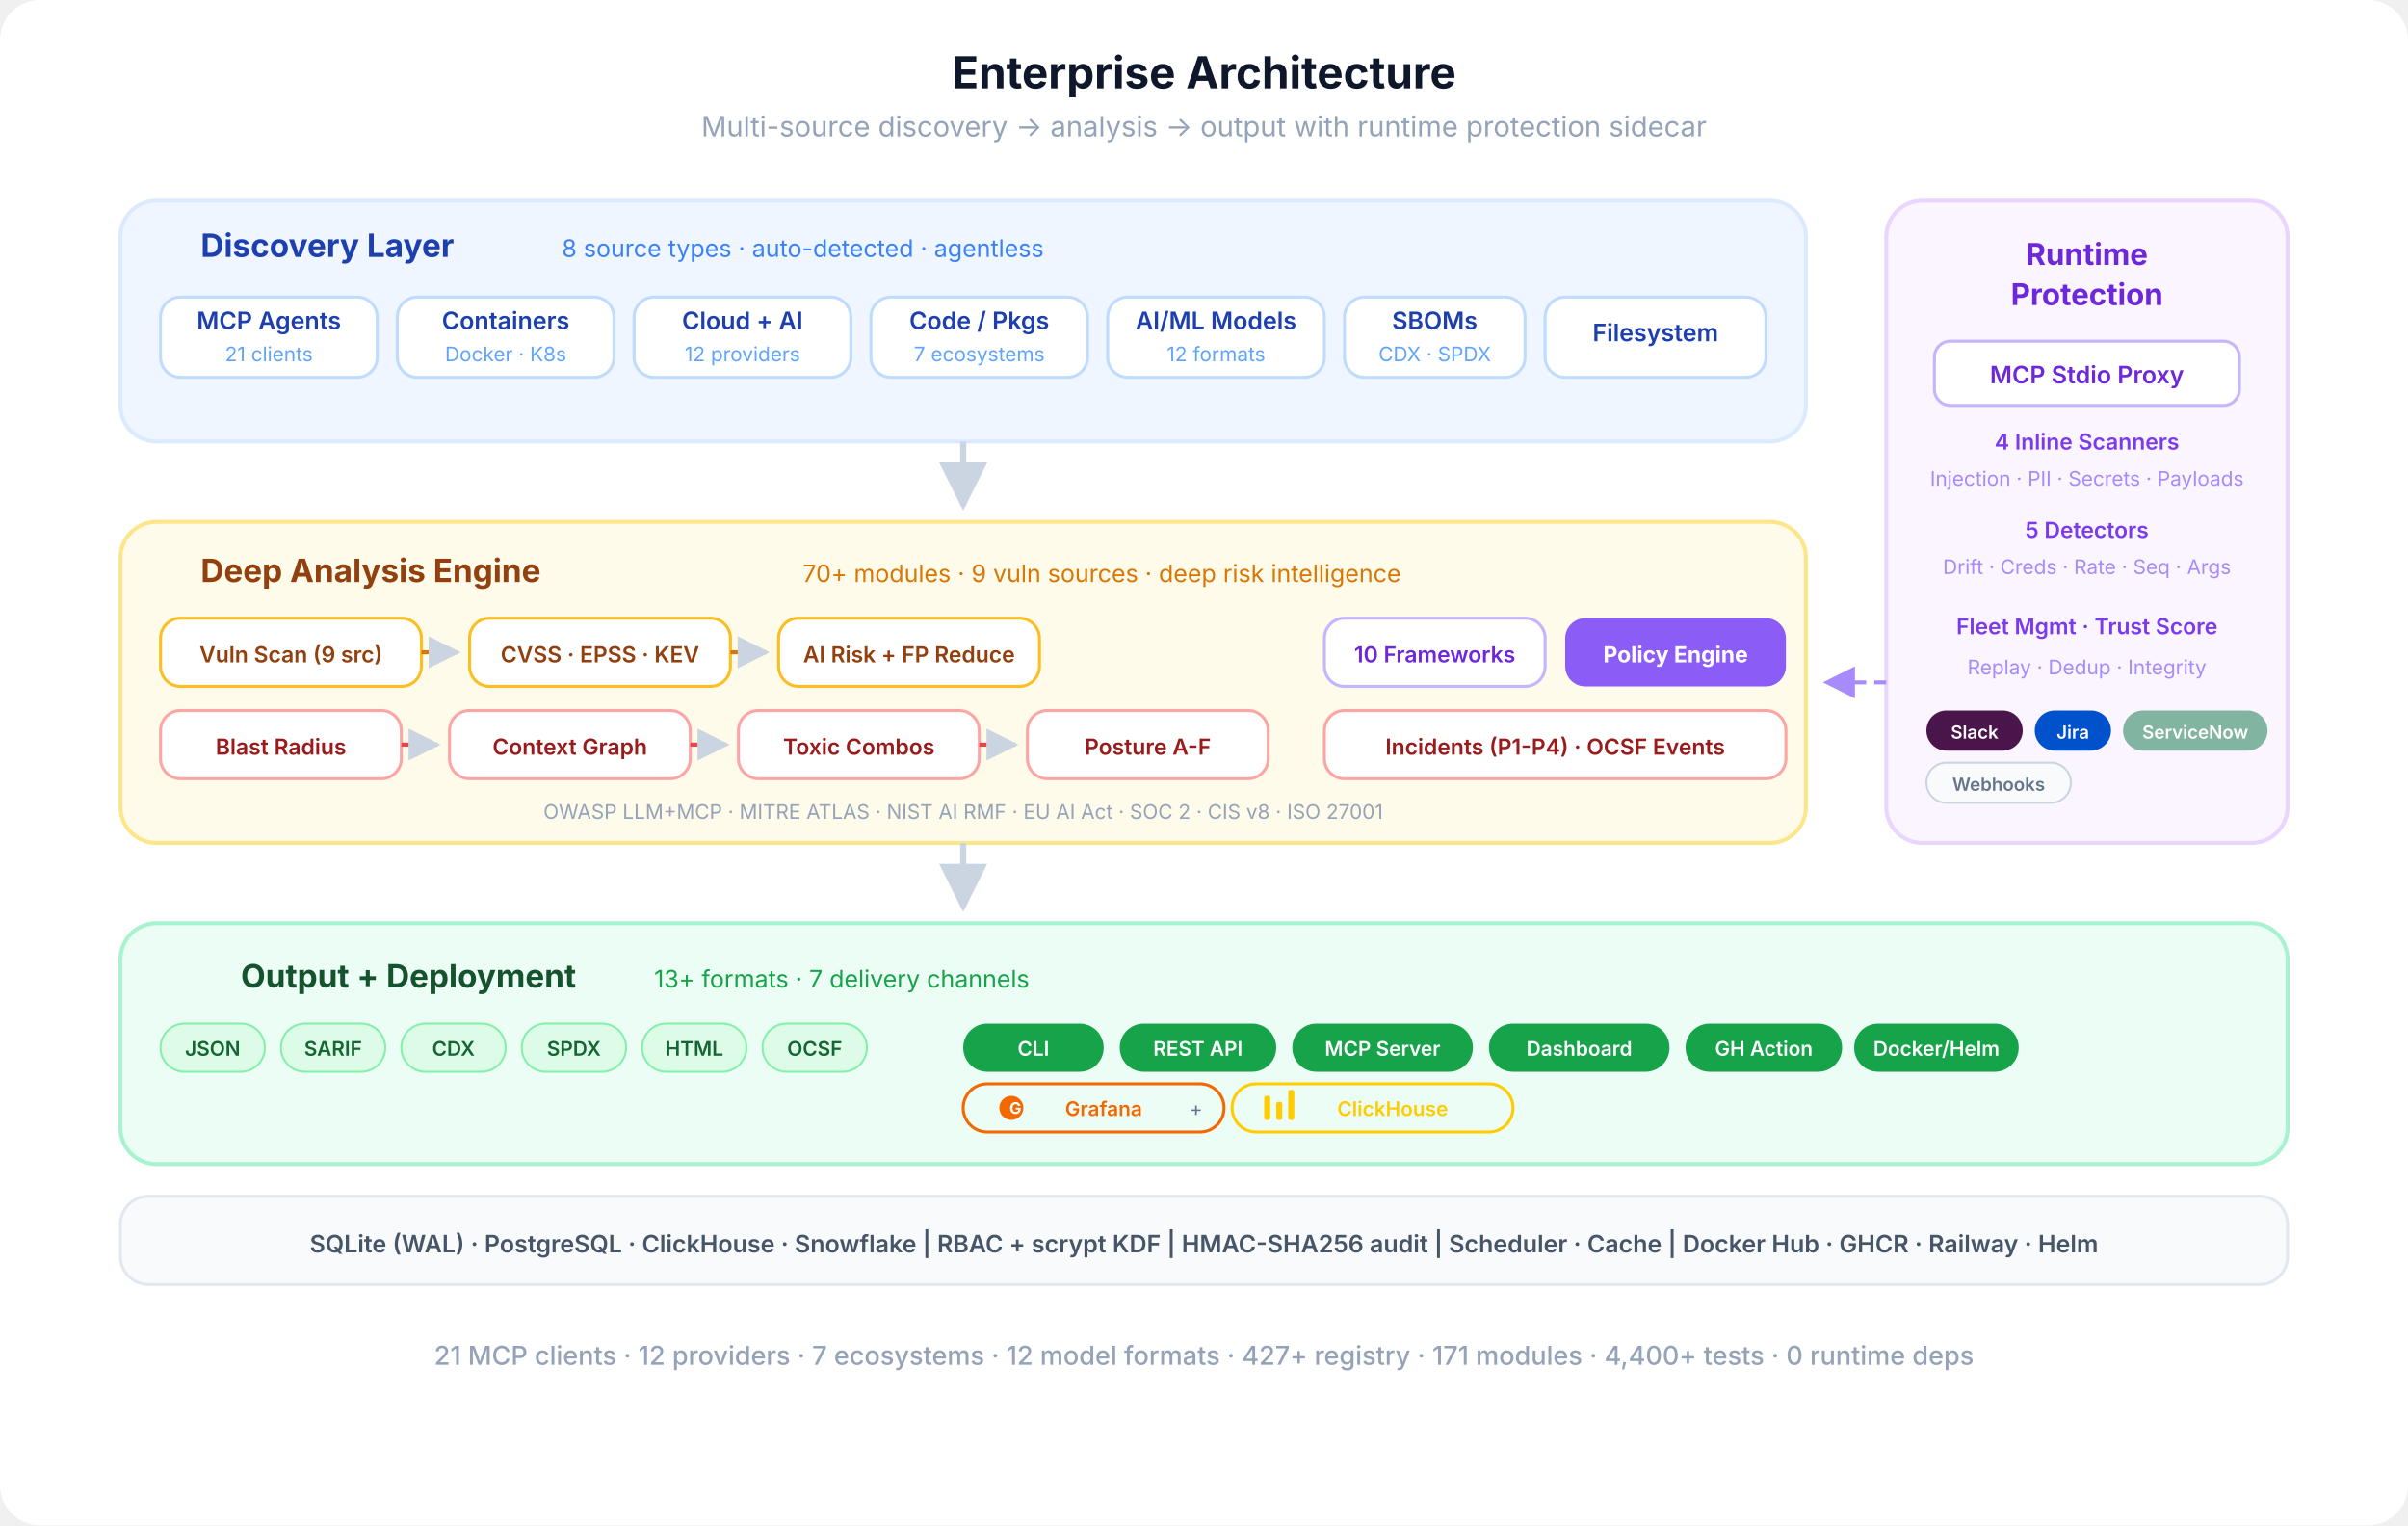
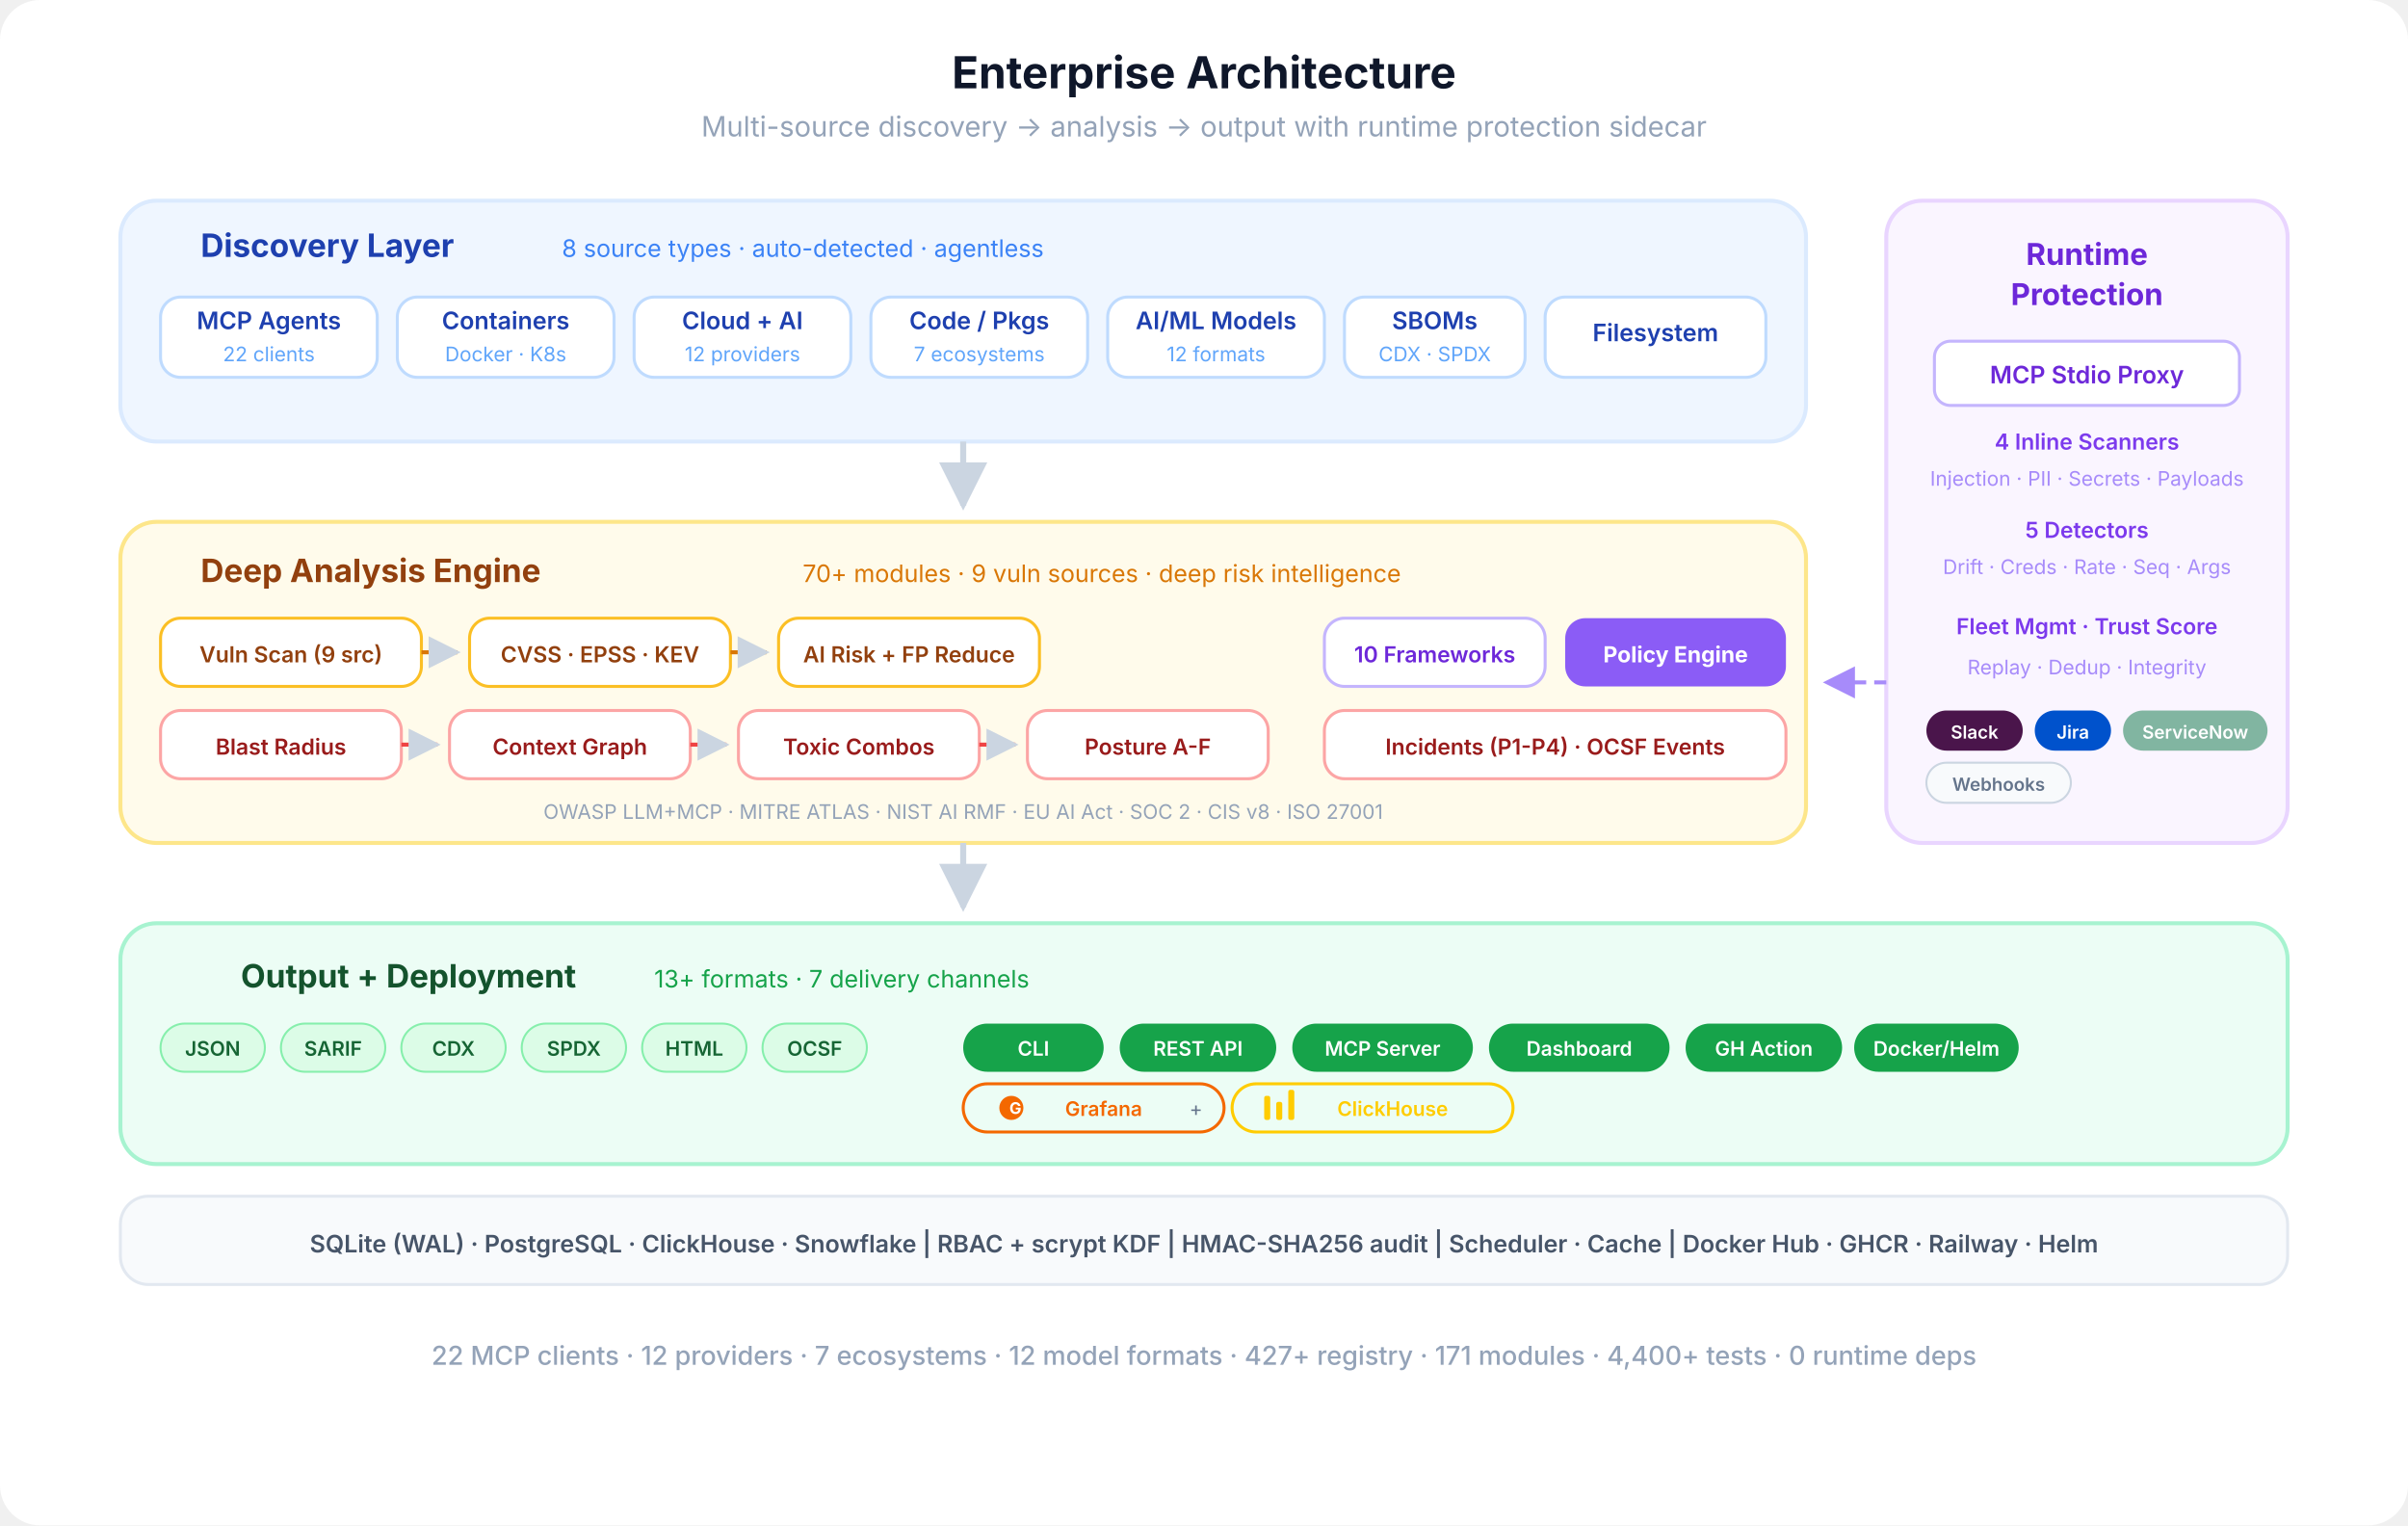
<svg xmlns="http://www.w3.org/2000/svg" viewBox="0 0 1200 760" fill="none">
  <defs>
    <marker id="eo-a" viewBox="0 0 10 10" refX="9" refY="5" markerWidth="8" markerHeight="8" orient="auto-start-reverse">
      <path d="M0 0 L10 5 L0 10 Z" fill="#cbd5e1" />
    </marker>
    <marker id="eo-a-p" viewBox="0 0 10 10" refX="9" refY="5" markerWidth="8" markerHeight="8" orient="auto-start-reverse">
      <path d="M0 0 L10 5 L0 10 Z" fill="#a78bfa" />
    </marker>
  </defs>
  <rect width="1200" height="760" rx="20" fill="#ffffff" />
  <text x="600" y="44" text-anchor="middle" font-family="-apple-system, BlinkMacSystemFont, 'Segoe UI', sans-serif" font-size="22" font-weight="700" fill="#0f172a">Enterprise Architecture</text>
  <text x="600" y="68" text-anchor="middle" font-family="-apple-system, BlinkMacSystemFont, 'Segoe UI', sans-serif" font-size="14" fill="#94a3b8">Multi-source discovery  →  analysis  →  output  with runtime protection sidecar</text>
  <rect x="60" y="100" width="840" height="120" rx="18" fill="#eff6ff" stroke="#dbeafe" stroke-width="2" />
  <text x="100" y="128" text-anchor="start" font-family="-apple-system, BlinkMacSystemFont, 'Segoe UI', sans-serif" font-size="16" font-weight="700" fill="#1e40af">Discovery Layer</text>
  <text x="280" y="128" text-anchor="start" font-family="-apple-system, BlinkMacSystemFont, 'Segoe UI', sans-serif" font-size="12" fill="#3b82f6">8 source types · auto-detected · agentless</text>
  <rect x="80" y="148" width="108" height="40" rx="10" fill="#fff" stroke="#bfdbfe" stroke-width="1.5" />
  <text x="134" y="164" text-anchor="middle" font-family="-apple-system, BlinkMacSystemFont, 'Segoe UI', sans-serif" font-size="12" font-weight="600" fill="#1e40af">MCP Agents</text>
-   <text x="134" y="180" text-anchor="middle" font-family="-apple-system, BlinkMacSystemFont, 'Segoe UI', sans-serif" font-size="10" fill="#60a5fa">21 clients</text>
+   <text x="134" y="180" text-anchor="middle" font-family="-apple-system, BlinkMacSystemFont, 'Segoe UI', sans-serif" font-size="10" fill="#60a5fa">22 clients</text>
  <rect x="198" y="148" width="108" height="40" rx="10" fill="#fff" stroke="#bfdbfe" stroke-width="1.5" />
  <text x="252" y="164" text-anchor="middle" font-family="-apple-system, BlinkMacSystemFont, 'Segoe UI', sans-serif" font-size="12" font-weight="600" fill="#1e40af">Containers</text>
  <text x="252" y="180" text-anchor="middle" font-family="-apple-system, BlinkMacSystemFont, 'Segoe UI', sans-serif" font-size="10" fill="#60a5fa">Docker · K8s</text>
  <rect x="316" y="148" width="108" height="40" rx="10" fill="#fff" stroke="#bfdbfe" stroke-width="1.5" />
  <text x="370" y="164" text-anchor="middle" font-family="-apple-system, BlinkMacSystemFont, 'Segoe UI', sans-serif" font-size="12" font-weight="600" fill="#1e40af">Cloud + AI</text>
  <text x="370" y="180" text-anchor="middle" font-family="-apple-system, BlinkMacSystemFont, 'Segoe UI', sans-serif" font-size="10" fill="#60a5fa">12 providers</text>
  <rect x="434" y="148" width="108" height="40" rx="10" fill="#fff" stroke="#bfdbfe" stroke-width="1.5" />
  <text x="488" y="164" text-anchor="middle" font-family="-apple-system, BlinkMacSystemFont, 'Segoe UI', sans-serif" font-size="12" font-weight="600" fill="#1e40af">Code / Pkgs</text>
  <text x="488" y="180" text-anchor="middle" font-family="-apple-system, BlinkMacSystemFont, 'Segoe UI', sans-serif" font-size="10" fill="#60a5fa">7 ecosystems</text>
  <rect x="552" y="148" width="108" height="40" rx="10" fill="#fff" stroke="#bfdbfe" stroke-width="1.5" />
  <text x="606" y="164" text-anchor="middle" font-family="-apple-system, BlinkMacSystemFont, 'Segoe UI', sans-serif" font-size="12" font-weight="600" fill="#1e40af">AI/ML Models</text>
  <text x="606" y="180" text-anchor="middle" font-family="-apple-system, BlinkMacSystemFont, 'Segoe UI', sans-serif" font-size="10" fill="#60a5fa">12 formats</text>
  <rect x="670" y="148" width="90" height="40" rx="10" fill="#fff" stroke="#bfdbfe" stroke-width="1.5" />
  <text x="715" y="164" text-anchor="middle" font-family="-apple-system, BlinkMacSystemFont, 'Segoe UI', sans-serif" font-size="12" font-weight="600" fill="#1e40af">SBOMs</text>
  <text x="715" y="180" text-anchor="middle" font-family="-apple-system, BlinkMacSystemFont, 'Segoe UI', sans-serif" font-size="10" fill="#60a5fa">CDX · SPDX</text>
  <rect x="770" y="148" width="110" height="40" rx="10" fill="#fff" stroke="#bfdbfe" stroke-width="1.5" />
  <text x="825" y="170" text-anchor="middle" font-family="-apple-system, BlinkMacSystemFont, 'Segoe UI', sans-serif" font-size="12" font-weight="600" fill="#1e40af">Filesystem</text>
  <path d="M480 220 L480 252" stroke="#cbd5e1" stroke-width="3" fill="none" marker-end="url(#eo-a)" />
  <rect x="940" y="100" width="200" height="320" rx="18" fill="#faf5ff" stroke="#e9d5ff" stroke-width="2" />
  <text x="1040" y="132" text-anchor="middle" font-family="-apple-system, BlinkMacSystemFont, 'Segoe UI', sans-serif" font-size="15" font-weight="700" fill="#6d28d9">Runtime</text>
  <text x="1040" y="152" text-anchor="middle" font-family="-apple-system, BlinkMacSystemFont, 'Segoe UI', sans-serif" font-size="15" font-weight="700" fill="#6d28d9">Protection</text>
  <rect x="964" y="170" width="152" height="32" rx="8" fill="#fff" stroke="#c4b5fd" stroke-width="1.5" />
  <text x="1040" y="191" text-anchor="middle" font-family="-apple-system, BlinkMacSystemFont, 'Segoe UI', sans-serif" font-size="12" font-weight="600" fill="#6d28d9">MCP Stdio Proxy</text>
  <text x="1040" y="224" text-anchor="middle" font-family="-apple-system, BlinkMacSystemFont, 'Segoe UI', sans-serif" font-size="11" font-weight="600" fill="#7c3aed">4 Inline Scanners</text>
  <text x="1040" y="242" text-anchor="middle" font-family="-apple-system, BlinkMacSystemFont, 'Segoe UI', sans-serif" font-size="10" fill="#a78bfa">Injection · PII · Secrets · Payloads</text>
  <text x="1040" y="268" text-anchor="middle" font-family="-apple-system, BlinkMacSystemFont, 'Segoe UI', sans-serif" font-size="11" font-weight="600" fill="#7c3aed">5 Detectors</text>
  <text x="1040" y="286" text-anchor="middle" font-family="-apple-system, BlinkMacSystemFont, 'Segoe UI', sans-serif" font-size="10" fill="#a78bfa">Drift · Creds · Rate · Seq · Args</text>
  <text x="1040" y="316" text-anchor="middle" font-family="-apple-system, BlinkMacSystemFont, 'Segoe UI', sans-serif" font-size="11" font-weight="600" fill="#7c3aed">Fleet Mgmt · Trust Score</text>
  <text x="1040" y="336" text-anchor="middle" font-family="-apple-system, BlinkMacSystemFont, 'Segoe UI', sans-serif" font-size="10" fill="#a78bfa">Replay · Dedup · Integrity</text>
  <rect x="960" y="354" width="48" height="20" rx="10" fill="#4A154B" />
  <text x="984" y="368" text-anchor="middle" font-family="-apple-system, BlinkMacSystemFont, 'Segoe UI', sans-serif" font-size="9" font-weight="600" fill="#fff">Slack</text>
  <rect x="1014" y="354" width="38" height="20" rx="10" fill="#0052CC" />
  <text x="1033" y="368" text-anchor="middle" font-family="-apple-system, BlinkMacSystemFont, 'Segoe UI', sans-serif" font-size="9" font-weight="600" fill="#fff">Jira</text>
  <rect x="1058" y="354" width="72" height="20" rx="10" fill="#81b5a1" />
  <text x="1094" y="368" text-anchor="middle" font-family="-apple-system, BlinkMacSystemFont, 'Segoe UI', sans-serif" font-size="9" font-weight="600" fill="#fff">ServiceNow</text>
  <rect x="960" y="380" width="72" height="20" rx="10" fill="#f8fafc" stroke="#cbd5e1" stroke-width="1" />
  <text x="996" y="394" text-anchor="middle" font-family="-apple-system, BlinkMacSystemFont, 'Segoe UI', sans-serif" font-size="9" font-weight="600" fill="#64748b">Webhooks</text>
  <path d="M940 340 L910 340" stroke="#a78bfa" stroke-width="2" fill="none" stroke-dasharray="6 4" marker-end="url(#eo-a-p)" />
  <rect x="60" y="260" width="840" height="160" rx="18" fill="#fffbeb" stroke="#fde68a" stroke-width="2" />
  <text x="100" y="290" text-anchor="start" font-family="-apple-system, BlinkMacSystemFont, 'Segoe UI', sans-serif" font-size="16" font-weight="700" fill="#92400e">Deep Analysis Engine</text>
  <text x="400" y="290" text-anchor="start" font-family="-apple-system, BlinkMacSystemFont, 'Segoe UI', sans-serif" font-size="12" fill="#d97706">70+ modules · 9 vuln sources · deep risk intelligence</text>
  <rect x="80" y="308" width="130" height="34" rx="10" fill="#fff" stroke="#fbbf24" stroke-width="1.5" />
  <text x="145" y="330" text-anchor="middle" font-family="-apple-system, BlinkMacSystemFont, 'Segoe UI', sans-serif" font-size="11" font-weight="600" fill="#92400e">Vuln Scan (9 src)</text>
  <path d="M210 325 L228 325" stroke="#d97706" stroke-width="2" fill="none" marker-end="url(#eo-a)" />
  <rect x="234" y="308" width="130" height="34" rx="10" fill="#fff" stroke="#fbbf24" stroke-width="1.5" />
  <text x="299" y="330" text-anchor="middle" font-family="-apple-system, BlinkMacSystemFont, 'Segoe UI', sans-serif" font-size="11" font-weight="600" fill="#92400e">CVSS · EPSS · KEV</text>
  <path d="M364 325 L382 325" stroke="#d97706" stroke-width="2" fill="none" marker-end="url(#eo-a)" />
  <rect x="388" y="308" width="130" height="34" rx="10" fill="#fff" stroke="#fbbf24" stroke-width="1.5" />
  <text x="453" y="330" text-anchor="middle" font-family="-apple-system, BlinkMacSystemFont, 'Segoe UI', sans-serif" font-size="11" font-weight="600" fill="#92400e">AI Risk + FP Reduce</text>
  <rect x="80" y="354" width="120" height="34" rx="10" fill="#fff" stroke="#fca5a5" stroke-width="1.5" />
  <text x="140" y="376" text-anchor="middle" font-family="-apple-system, BlinkMacSystemFont, 'Segoe UI', sans-serif" font-size="11" font-weight="600" fill="#991b1b">Blast Radius</text>
  <path d="M200 371 L218 371" stroke="#ef4444" stroke-width="2" fill="none" marker-end="url(#eo-a)" />
  <rect x="224" y="354" width="120" height="34" rx="10" fill="#fff" stroke="#fca5a5" stroke-width="1.5" />
  <text x="284" y="376" text-anchor="middle" font-family="-apple-system, BlinkMacSystemFont, 'Segoe UI', sans-serif" font-size="11" font-weight="600" fill="#991b1b">Context Graph</text>
  <path d="M344 371 L362 371" stroke="#ef4444" stroke-width="2" fill="none" marker-end="url(#eo-a)" />
  <rect x="368" y="354" width="120" height="34" rx="10" fill="#fff" stroke="#fca5a5" stroke-width="1.5" />
  <text x="428" y="376" text-anchor="middle" font-family="-apple-system, BlinkMacSystemFont, 'Segoe UI', sans-serif" font-size="11" font-weight="600" fill="#991b1b">Toxic Combos</text>
  <path d="M488 371 L506 371" stroke="#ef4444" stroke-width="2" fill="none" marker-end="url(#eo-a)" />
  <rect x="512" y="354" width="120" height="34" rx="10" fill="#fff" stroke="#fca5a5" stroke-width="1.5" />
  <text x="572" y="376" text-anchor="middle" font-family="-apple-system, BlinkMacSystemFont, 'Segoe UI', sans-serif" font-size="11" font-weight="600" fill="#991b1b">Posture A-F</text>
  <rect x="660" y="308" width="110" height="34" rx="10" fill="#fff" stroke="#c4b5fd" stroke-width="1.5" />
  <text x="715" y="330" text-anchor="middle" font-family="-apple-system, BlinkMacSystemFont, 'Segoe UI', sans-serif" font-size="11" font-weight="600" fill="#6d28d9">10 Frameworks</text>
  <rect x="780" y="308" width="110" height="34" rx="10" fill="#8b5cf6" />
  <text x="835" y="330" text-anchor="middle" font-family="-apple-system, BlinkMacSystemFont, 'Segoe UI', sans-serif" font-size="11" font-weight="700" fill="#fff">Policy Engine</text>
  <rect x="660" y="354" width="230" height="34" rx="10" fill="#fff" stroke="#fca5a5" stroke-width="1.5" />
  <text x="775" y="376" text-anchor="middle" font-family="-apple-system, BlinkMacSystemFont, 'Segoe UI', sans-serif" font-size="11" font-weight="600" fill="#991b1b">Incidents (P1-P4) · OCSF Events</text>
  <text x="480" y="408" text-anchor="middle" font-family="-apple-system, BlinkMacSystemFont, 'Segoe UI', sans-serif" font-size="10" fill="#94a3b8">OWASP LLM+MCP · MITRE ATLAS · NIST AI RMF · EU AI Act · SOC 2 · CIS v8 · ISO 27001</text>
  <path d="M480 420 L480 452" stroke="#cbd5e1" stroke-width="3" fill="none" marker-end="url(#eo-a)" />
  <rect x="60" y="460" width="1080" height="120" rx="18" fill="#ecfdf5" stroke="#a7f3d0" stroke-width="2" />
  <text x="120" y="492" text-anchor="start" font-family="-apple-system, BlinkMacSystemFont, 'Segoe UI', sans-serif" font-size="16" font-weight="700" fill="#14532d">Output + Deployment</text>
  <text x="326" y="492" text-anchor="start" font-family="-apple-system, BlinkMacSystemFont, 'Segoe UI', sans-serif" font-size="12" fill="#16a34a">13+ formats · 7 delivery channels</text>
  <rect x="80" y="510" width="52" height="24" rx="12" fill="#dcfce7" stroke="#86efac" stroke-width="1" />
  <text x="106" y="526" text-anchor="middle" font-family="-apple-system, BlinkMacSystemFont, 'Segoe UI', sans-serif" font-size="10" font-weight="600" fill="#166534">JSON</text>
  <rect x="140" y="510" width="52" height="24" rx="12" fill="#dcfce7" stroke="#86efac" stroke-width="1" />
  <text x="166" y="526" text-anchor="middle" font-family="-apple-system, BlinkMacSystemFont, 'Segoe UI', sans-serif" font-size="10" font-weight="600" fill="#166534">SARIF</text>
  <rect x="200" y="510" width="52" height="24" rx="12" fill="#dcfce7" stroke="#86efac" stroke-width="1" />
  <text x="226" y="526" text-anchor="middle" font-family="-apple-system, BlinkMacSystemFont, 'Segoe UI', sans-serif" font-size="10" font-weight="600" fill="#166534">CDX</text>
  <rect x="260" y="510" width="52" height="24" rx="12" fill="#dcfce7" stroke="#86efac" stroke-width="1" />
  <text x="286" y="526" text-anchor="middle" font-family="-apple-system, BlinkMacSystemFont, 'Segoe UI', sans-serif" font-size="10" font-weight="600" fill="#166534">SPDX</text>
  <rect x="320" y="510" width="52" height="24" rx="12" fill="#dcfce7" stroke="#86efac" stroke-width="1" />
  <text x="346" y="526" text-anchor="middle" font-family="-apple-system, BlinkMacSystemFont, 'Segoe UI', sans-serif" font-size="10" font-weight="600" fill="#166534">HTML</text>
  <rect x="380" y="510" width="52" height="24" rx="12" fill="#dcfce7" stroke="#86efac" stroke-width="1" />
  <text x="406" y="526" text-anchor="middle" font-family="-apple-system, BlinkMacSystemFont, 'Segoe UI', sans-serif" font-size="10" font-weight="600" fill="#166534">OCSF</text>
  <rect x="480" y="510" width="70" height="24" rx="12" fill="#16a34a" />
  <text x="515" y="526" text-anchor="middle" font-family="-apple-system, BlinkMacSystemFont, 'Segoe UI', sans-serif" font-size="10" font-weight="600" fill="#fff">CLI</text>
  <rect x="558" y="510" width="78" height="24" rx="12" fill="#16a34a" />
  <text x="597" y="526" text-anchor="middle" font-family="-apple-system, BlinkMacSystemFont, 'Segoe UI', sans-serif" font-size="10" font-weight="600" fill="#fff">REST API</text>
  <rect x="644" y="510" width="90" height="24" rx="12" fill="#16a34a" />
  <text x="689" y="526" text-anchor="middle" font-family="-apple-system, BlinkMacSystemFont, 'Segoe UI', sans-serif" font-size="10" font-weight="600" fill="#fff">MCP Server</text>
  <rect x="742" y="510" width="90" height="24" rx="12" fill="#16a34a" />
  <text x="787" y="526" text-anchor="middle" font-family="-apple-system, BlinkMacSystemFont, 'Segoe UI', sans-serif" font-size="10" font-weight="600" fill="#fff">Dashboard</text>
  <rect x="840" y="510" width="78" height="24" rx="12" fill="#16a34a" />
  <text x="879" y="526" text-anchor="middle" font-family="-apple-system, BlinkMacSystemFont, 'Segoe UI', sans-serif" font-size="10" font-weight="600" fill="#fff">GH Action</text>
  <rect x="924" y="510" width="82" height="24" rx="12" fill="#16a34a" />
  <text x="965" y="526" text-anchor="middle" font-family="-apple-system, BlinkMacSystemFont, 'Segoe UI', sans-serif" font-size="10" font-weight="600" fill="#fff">Docker/Helm</text>
  <rect x="480" y="540" width="130" height="24" rx="12" fill="none" stroke="#F46800" stroke-width="1.5" />
  <circle cx="504" cy="552" r="6" fill="#F46800" />
  <text x="506" y="555" text-anchor="middle" font-family="-apple-system, BlinkMacSystemFont, 'Segoe UI', sans-serif" font-size="8" font-weight="700" fill="#fff">G</text>
  <text x="550" y="556" text-anchor="middle" font-family="-apple-system, BlinkMacSystemFont, 'Segoe UI', sans-serif" font-size="10" font-weight="600" fill="#F46800">Grafana</text>
  <text x="596" y="556" text-anchor="middle" font-family="-apple-system, BlinkMacSystemFont, 'Segoe UI', sans-serif" font-size="10" fill="#64748b">+</text>
  <rect x="614" y="540" width="140" height="24" rx="12" fill="none" stroke="#FFCC00" stroke-width="1.5" />
  <rect x="630" y="546" width="3" height="12" rx="1" fill="#FFCC00" />
  <rect x="636" y="549" width="3" height="9" rx="1" fill="#FFCC00" />
  <rect x="642" y="543" width="3" height="15" rx="1" fill="#FFCC00" />
  <text x="694" y="556" text-anchor="middle" font-family="-apple-system, BlinkMacSystemFont, 'Segoe UI', sans-serif" font-size="10" font-weight="600" fill="#FFCC00">ClickHouse</text>
  <rect x="60" y="596" width="1080" height="44" rx="14" fill="#f8fafc" stroke="#e2e8f0" stroke-width="1.5" />
  <text x="600" y="624" text-anchor="middle" font-family="-apple-system, BlinkMacSystemFont, 'Segoe UI', sans-serif" font-size="12" font-weight="600" fill="#475569">SQLite (WAL) · PostgreSQL · ClickHouse · Snowflake  |  RBAC + scrypt KDF  |  HMAC-SHA256 audit  |  Scheduler · Cache  |  Docker Hub · GHCR · Railway · Helm</text>
-   <text x="600" y="680" text-anchor="middle" font-family="-apple-system, BlinkMacSystemFont, 'Segoe UI', sans-serif" font-size="13" font-weight="500" fill="#94a3b8">21 MCP clients · 12 providers · 7 ecosystems · 12 model formats · 427+ registry · 171 modules · 4,400+ tests · 0 runtime deps</text>
+   <text x="600" y="680" text-anchor="middle" font-family="-apple-system, BlinkMacSystemFont, 'Segoe UI', sans-serif" font-size="13" font-weight="500" fill="#94a3b8">22 MCP clients · 12 providers · 7 ecosystems · 12 model formats · 427+ registry · 171 modules · 4,400+ tests · 0 runtime deps</text>
</svg>
